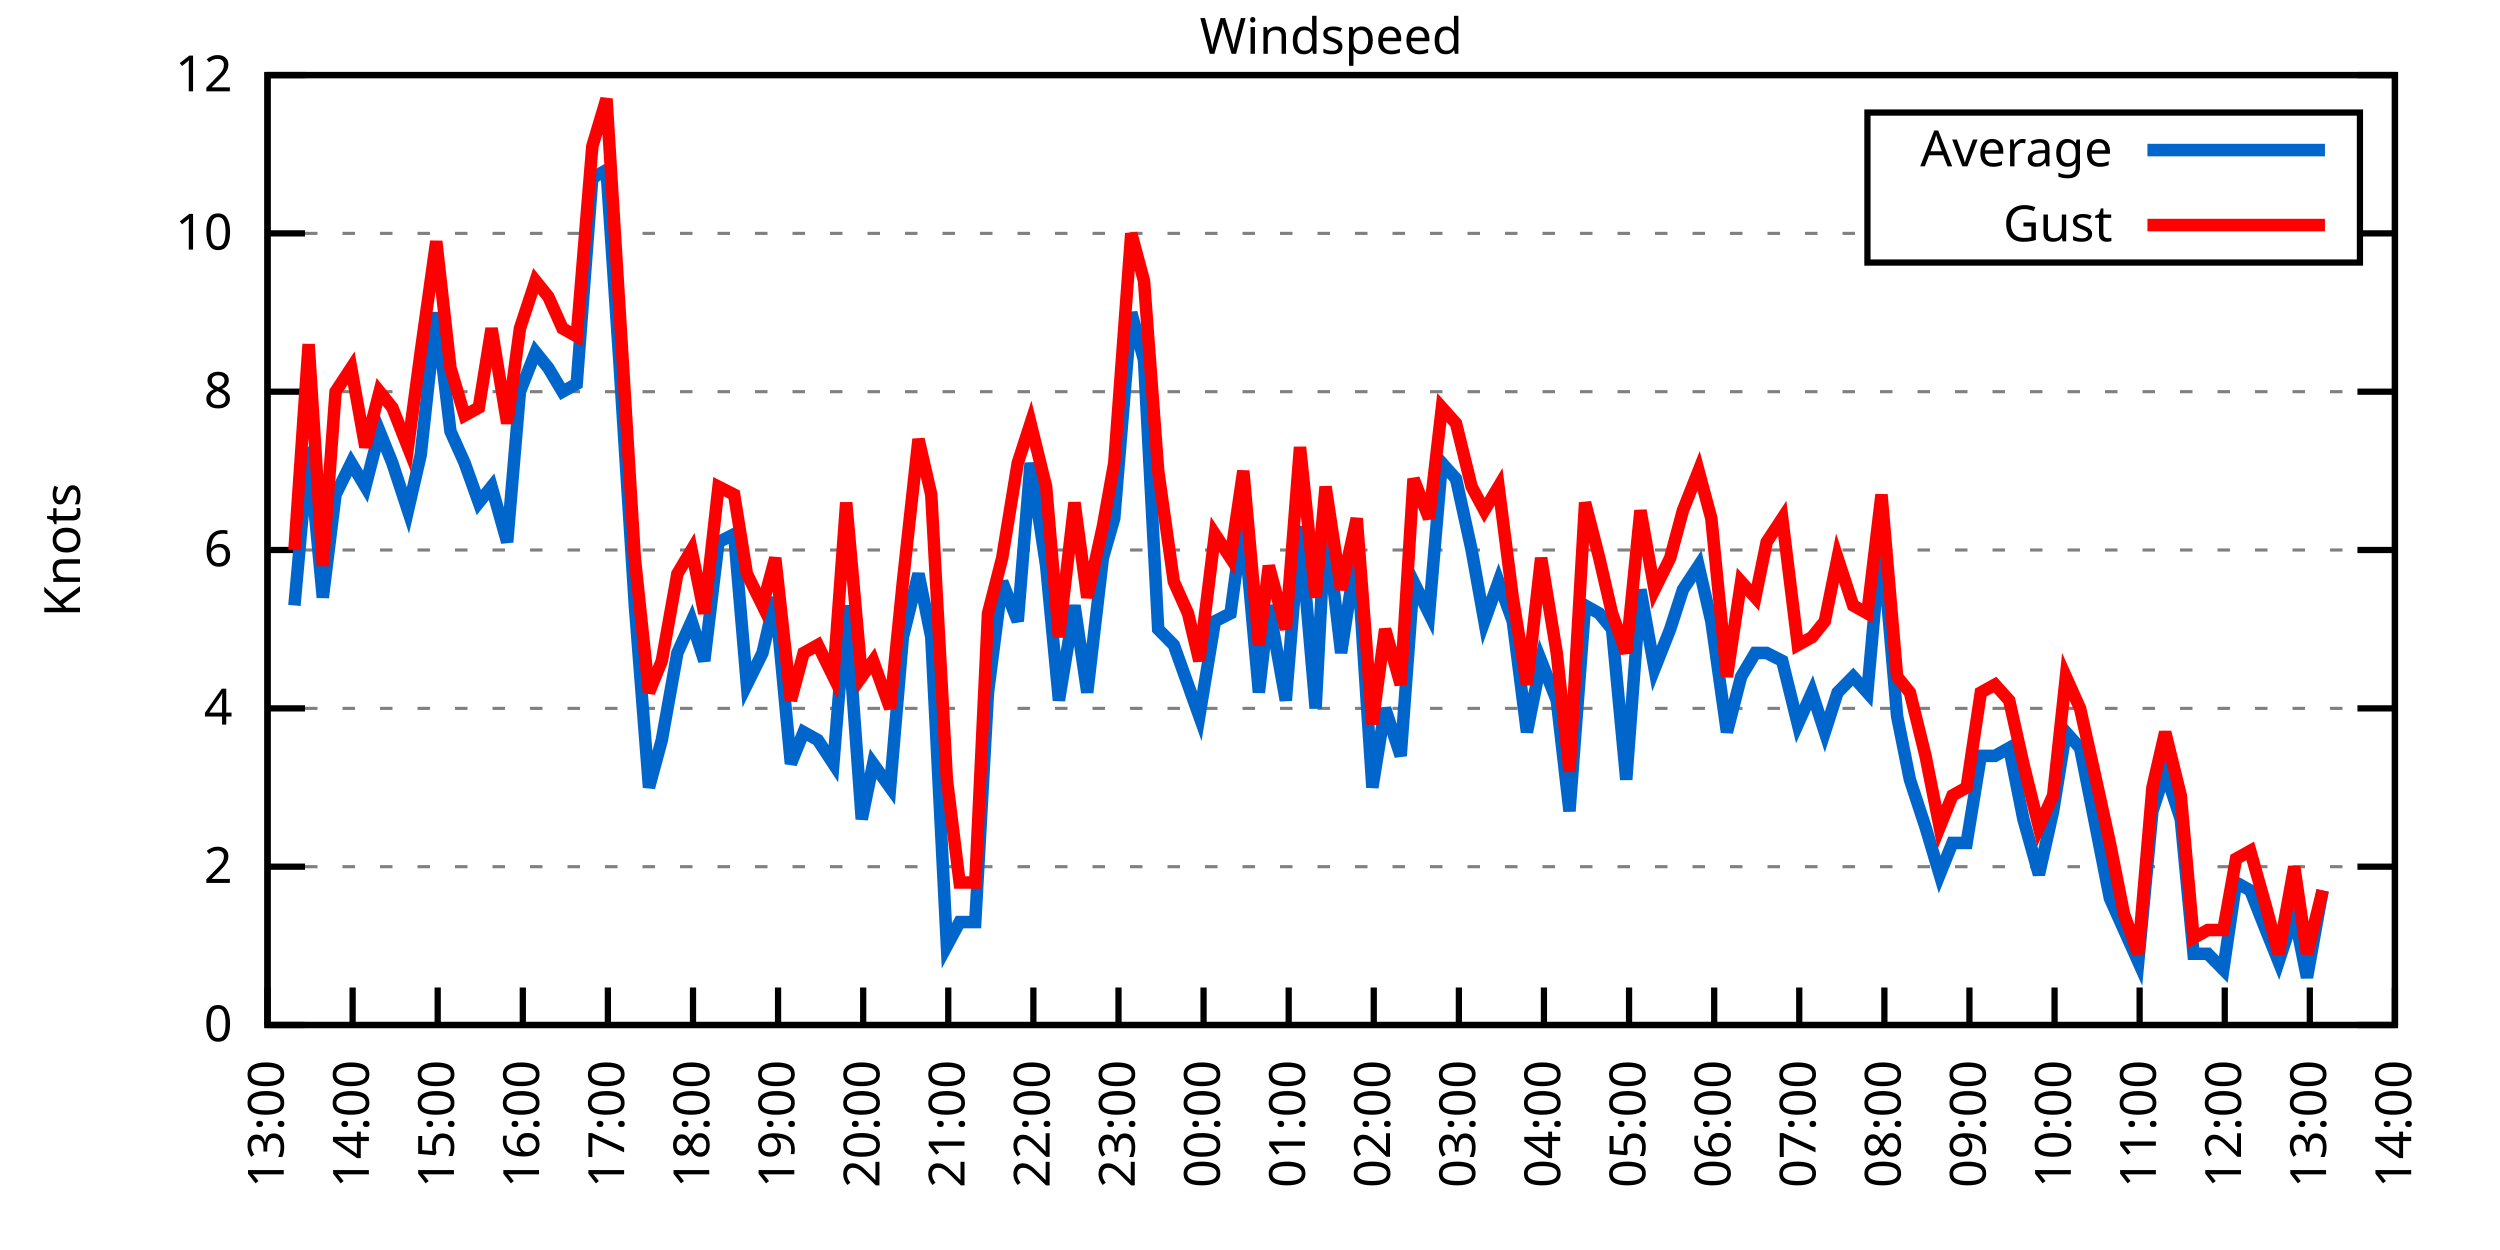
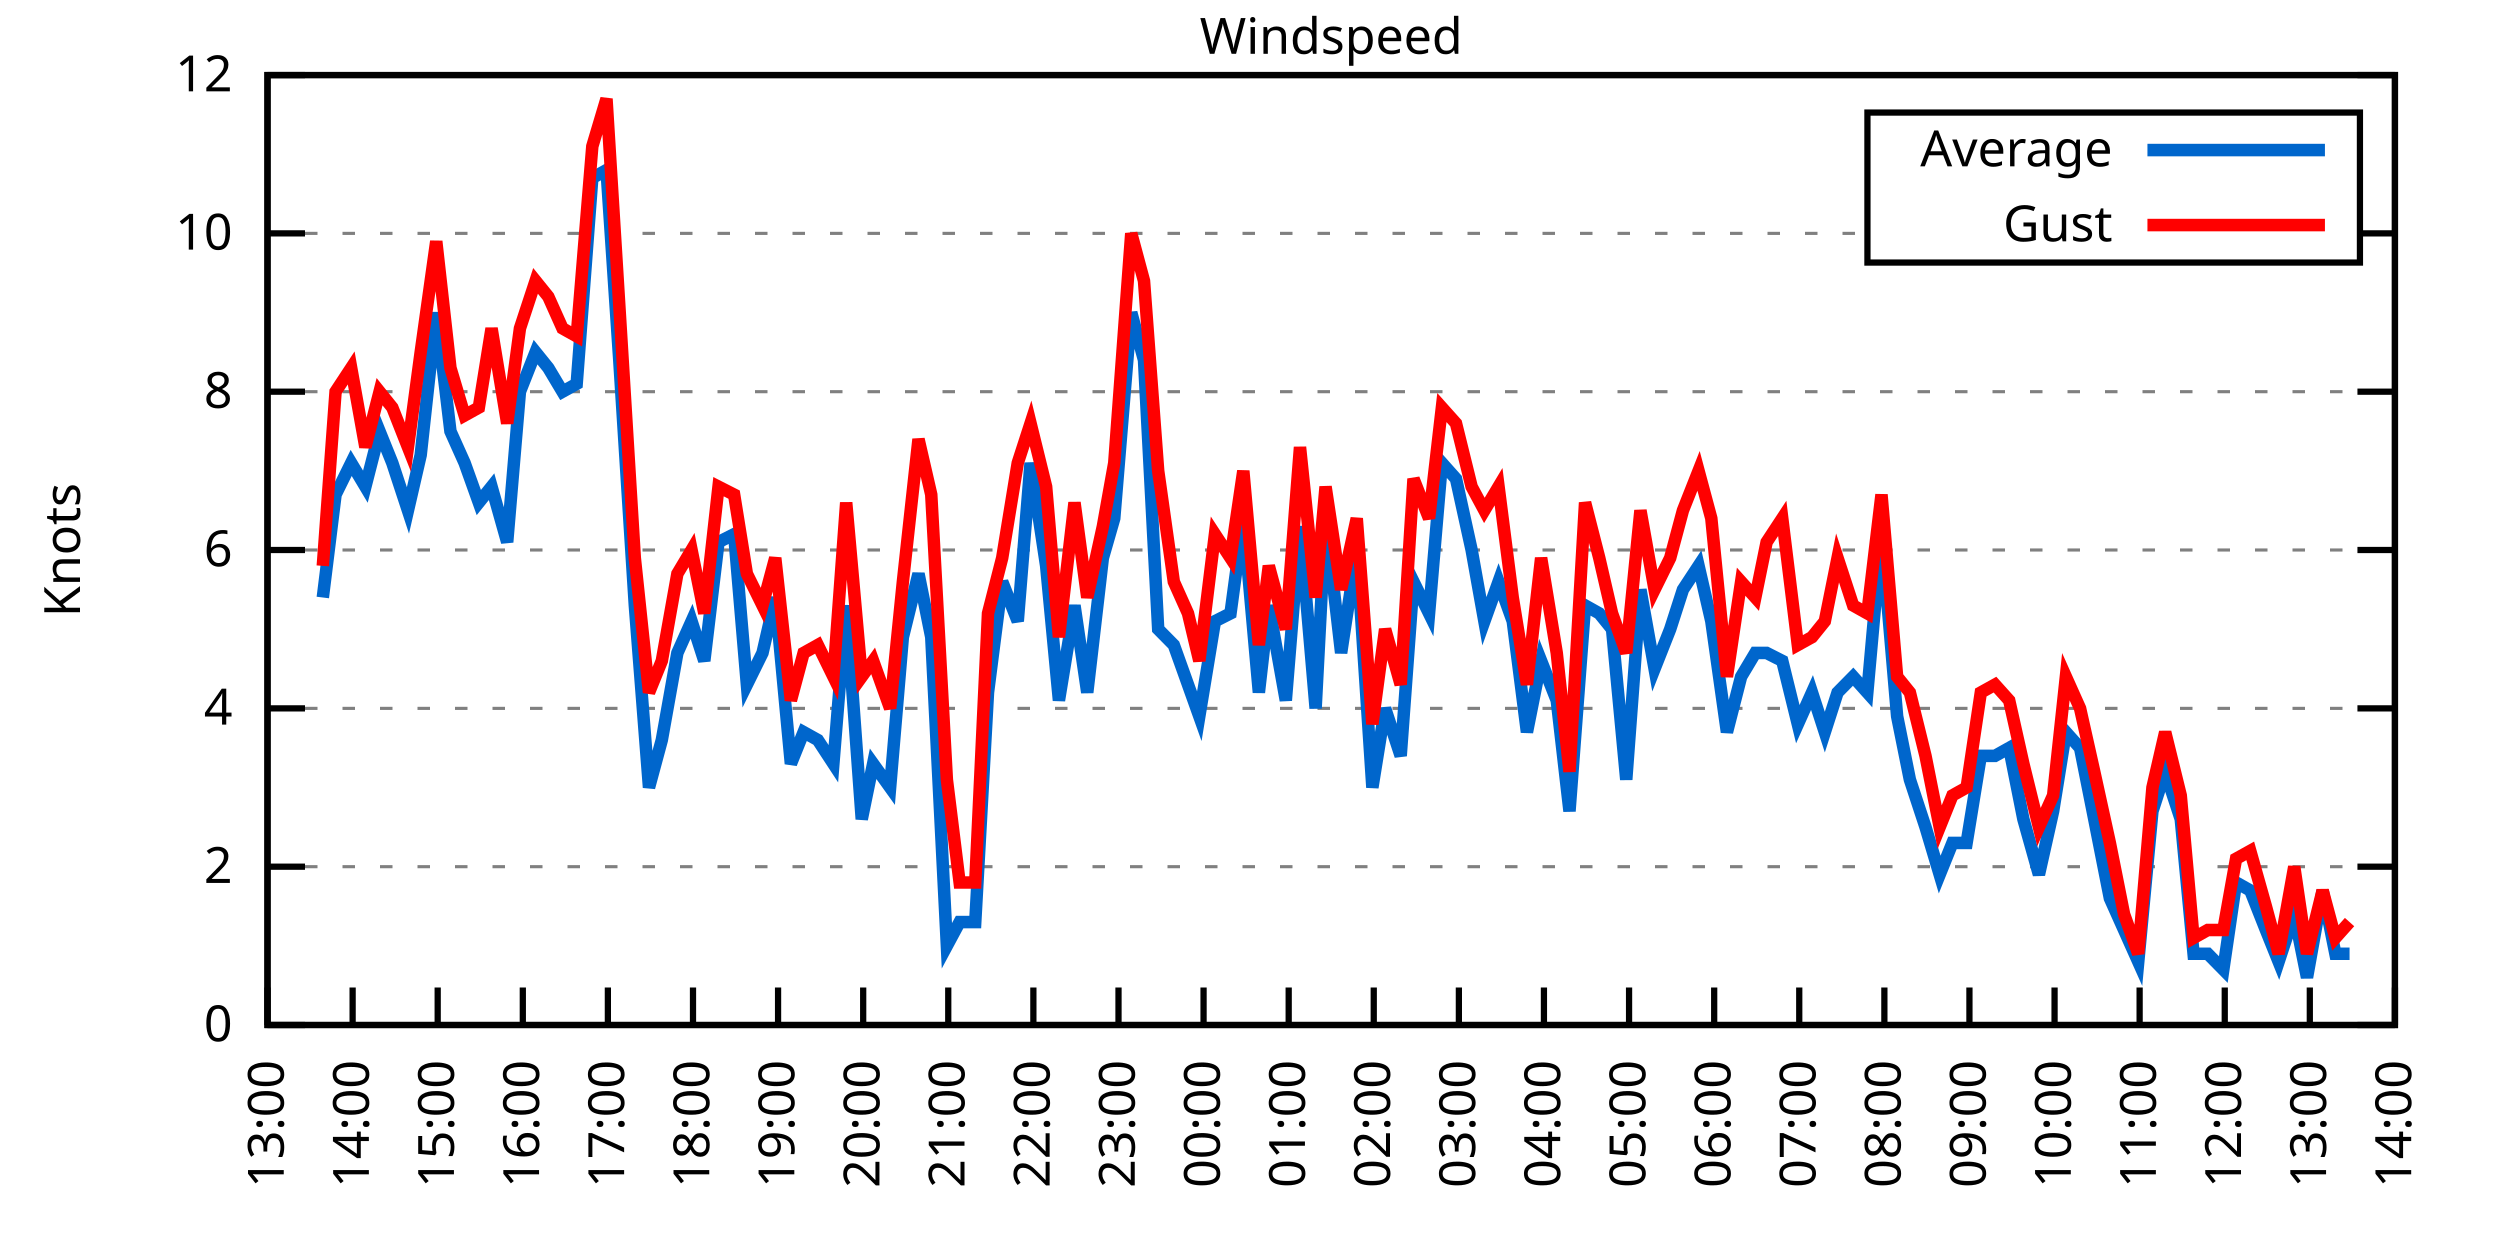
<svg xmlns="http://www.w3.org/2000/svg" xmlns:xlink="http://www.w3.org/1999/xlink" width="400" height="200" viewBox="0 0 400 200">
  <g id="gnuplot_canvas">
    <rect x="0" y="0" width="400" height="200" fill="none" />
    <defs>
      <circle id="gpDot" r="0.5" stroke-width="0.5" stroke="currentColor" />
      <path id="gpPt0" stroke-width="0.333" stroke="currentColor" d="M-1,0 h2 M0,-1 v2" />
      <path id="gpPt1" stroke-width="0.333" stroke="currentColor" d="M-1,-1 L1,1 M1,-1 L-1,1" />
      <path id="gpPt2" stroke-width="0.333" stroke="currentColor" d="M-1,0 L1,0 M0,-1 L0,1 M-1,-1 L1,1 M-1,1 L1,-1" />
      <rect id="gpPt3" stroke-width="0.333" stroke="currentColor" x="-1" y="-1" width="2" height="2" />
      <rect id="gpPt4" stroke-width="0.333" stroke="currentColor" fill="currentColor" x="-1" y="-1" width="2" height="2" />
      <circle id="gpPt5" stroke-width="0.333" stroke="currentColor" cx="0" cy="0" r="1" />
      <use xlink:href="#gpPt5" id="gpPt6" fill="currentColor" stroke="none" />
      <path id="gpPt7" stroke-width="0.333" stroke="currentColor" d="M0,-1.33 L-1.33,0.67 L1.33,0.67 z" />
      <use xlink:href="#gpPt7" id="gpPt8" fill="currentColor" stroke="none" />
      <use xlink:href="#gpPt7" id="gpPt9" stroke="currentColor" transform="rotate(180)" />
      <use xlink:href="#gpPt9" id="gpPt10" fill="currentColor" stroke="none" />
      <use xlink:href="#gpPt3" id="gpPt11" stroke="currentColor" transform="rotate(45)" />
      <use xlink:href="#gpPt11" id="gpPt12" fill="currentColor" stroke="none" />
      <path id="gpPt13" stroke-width="0.333" stroke="currentColor" d="M0,1.330 L1.265,0.411 L0.782,-1.067 L-0.782,-1.076 L-1.265,0.411 z" />
      <use xlink:href="#gpPt13" id="gpPt14" fill="currentColor" stroke="none" />
      <filter id="textbox" filterUnits="objectBoundingBox" x="0" y="0" height="1" width="1">
        <feFlood flood-color="white" flood-opacity="1" result="bgnd" />
        <feComposite in="SourceGraphic" in2="bgnd" operator="atop" />
      </filter>
      <filter id="greybox" filterUnits="objectBoundingBox" x="0" y="0" height="1" width="1">
        <feFlood flood-color="lightgrey" flood-opacity="1" result="grey" />
        <feComposite in="SourceGraphic" in2="grey" operator="atop" />
      </filter>
    </defs>
    <g fill="none" color="white" stroke="currentColor" stroke-width="1.00" stroke-linecap="butt" stroke-linejoin="miter">
</g>
    <g fill="none" color="black" stroke="currentColor" stroke-width="1.00" stroke-linecap="butt" stroke-linejoin="miter">
      <g stroke="none" shape-rendering="crispEdges">
        <polygon fill="rgb(255, 255, 255)" points="42.80,164.00 383.18,164.00 383.18,12.02 42.80,12.02 " />
      </g>
    </g>
    <g fill="none" color="black" stroke="currentColor" stroke-width="1.00" stroke-linecap="butt" stroke-linejoin="miter">
</g>
    <g fill="none" color="black" stroke="black" stroke-width="0.50" stroke-linecap="butt" stroke-linejoin="miter">
</g>
    <g fill="none" color="gray" stroke="currentColor" stroke-width="0.50" stroke-linecap="butt" stroke-linejoin="miter">
      <path stroke="gray" stroke-dasharray="2,4" class="gridline" d="M42.80,164.00 L383.19,164.00  " />
    </g>
    <g fill="none" color="gray" stroke="gray" stroke-width="1.00" stroke-linecap="butt" stroke-linejoin="miter">
</g>
    <g fill="none" color="black" stroke="currentColor" stroke-width="1.00" stroke-linecap="butt" stroke-linejoin="miter">
      <path stroke="black" d="M42.80,164.00 L48.80,164.00 M383.19,164.00 L377.19,164.00  " />
      <g transform="translate(37.20,166.60)" stroke="none" fill="black" font-family="Sans" font-size="8.00" text-anchor="end">
        <text>
          <tspan font-family="Sans"> 0</tspan>
        </text>
      </g>
    </g>
    <g fill="none" color="black" stroke="currentColor" stroke-width="1.00" stroke-linecap="butt" stroke-linejoin="miter">
</g>
    <g fill="none" color="black" stroke="black" stroke-width="0.50" stroke-linecap="butt" stroke-linejoin="miter">
</g>
    <g fill="none" color="gray" stroke="currentColor" stroke-width="0.50" stroke-linecap="butt" stroke-linejoin="miter">
      <path stroke="gray" stroke-dasharray="2,4" class="gridline" d="M42.80,138.67 L383.19,138.67  " />
    </g>
    <g fill="none" color="gray" stroke="gray" stroke-width="1.00" stroke-linecap="butt" stroke-linejoin="miter">
</g>
    <g fill="none" color="black" stroke="currentColor" stroke-width="1.00" stroke-linecap="butt" stroke-linejoin="miter">
      <path stroke="black" d="M42.80,138.67 L48.80,138.67 M383.19,138.67 L377.19,138.67  " />
      <g transform="translate(37.20,141.27)" stroke="none" fill="black" font-family="Sans" font-size="8.00" text-anchor="end">
        <text>
          <tspan font-family="Sans"> 2</tspan>
        </text>
      </g>
    </g>
    <g fill="none" color="black" stroke="currentColor" stroke-width="1.00" stroke-linecap="butt" stroke-linejoin="miter">
</g>
    <g fill="none" color="black" stroke="black" stroke-width="0.50" stroke-linecap="butt" stroke-linejoin="miter">
</g>
    <g fill="none" color="gray" stroke="currentColor" stroke-width="0.50" stroke-linecap="butt" stroke-linejoin="miter">
      <path stroke="gray" stroke-dasharray="2,4" class="gridline" d="M42.80,113.34 L383.19,113.34  " />
    </g>
    <g fill="none" color="gray" stroke="gray" stroke-width="1.00" stroke-linecap="butt" stroke-linejoin="miter">
</g>
    <g fill="none" color="black" stroke="currentColor" stroke-width="1.00" stroke-linecap="butt" stroke-linejoin="miter">
      <path stroke="black" d="M42.80,113.34 L48.80,113.34 M383.19,113.34 L377.19,113.34  " />
      <g transform="translate(37.20,115.94)" stroke="none" fill="black" font-family="Sans" font-size="8.00" text-anchor="end">
        <text>
          <tspan font-family="Sans"> 4</tspan>
        </text>
      </g>
    </g>
    <g fill="none" color="black" stroke="currentColor" stroke-width="1.00" stroke-linecap="butt" stroke-linejoin="miter">
</g>
    <g fill="none" color="black" stroke="black" stroke-width="0.50" stroke-linecap="butt" stroke-linejoin="miter">
</g>
    <g fill="none" color="gray" stroke="currentColor" stroke-width="0.50" stroke-linecap="butt" stroke-linejoin="miter">
      <path stroke="gray" stroke-dasharray="2,4" class="gridline" d="M42.80,88.00 L383.19,88.00  " />
    </g>
    <g fill="none" color="gray" stroke="gray" stroke-width="1.00" stroke-linecap="butt" stroke-linejoin="miter">
</g>
    <g fill="none" color="black" stroke="currentColor" stroke-width="1.00" stroke-linecap="butt" stroke-linejoin="miter">
      <path stroke="black" d="M42.80,88.00 L48.80,88.00 M383.19,88.00 L377.19,88.00  " />
      <g transform="translate(37.20,90.60)" stroke="none" fill="black" font-family="Sans" font-size="8.00" text-anchor="end">
        <text>
          <tspan font-family="Sans"> 6</tspan>
        </text>
      </g>
    </g>
    <g fill="none" color="black" stroke="currentColor" stroke-width="1.00" stroke-linecap="butt" stroke-linejoin="miter">
</g>
    <g fill="none" color="black" stroke="black" stroke-width="0.50" stroke-linecap="butt" stroke-linejoin="miter">
</g>
    <g fill="none" color="gray" stroke="currentColor" stroke-width="0.50" stroke-linecap="butt" stroke-linejoin="miter">
      <path stroke="gray" stroke-dasharray="2,4" class="gridline" d="M42.80,62.67 L383.19,62.67  " />
    </g>
    <g fill="none" color="gray" stroke="gray" stroke-width="1.00" stroke-linecap="butt" stroke-linejoin="miter">
</g>
    <g fill="none" color="black" stroke="currentColor" stroke-width="1.00" stroke-linecap="butt" stroke-linejoin="miter">
      <path stroke="black" d="M42.80,62.67 L48.80,62.67 M383.19,62.67 L377.19,62.67  " />
      <g transform="translate(37.20,65.27)" stroke="none" fill="black" font-family="Sans" font-size="8.00" text-anchor="end">
        <text>
          <tspan font-family="Sans"> 8</tspan>
        </text>
      </g>
    </g>
    <g fill="none" color="black" stroke="currentColor" stroke-width="1.00" stroke-linecap="butt" stroke-linejoin="miter">
</g>
    <g fill="none" color="black" stroke="black" stroke-width="0.50" stroke-linecap="butt" stroke-linejoin="miter">
</g>
    <g fill="none" color="gray" stroke="currentColor" stroke-width="0.50" stroke-linecap="butt" stroke-linejoin="miter">
      <path stroke="gray" stroke-dasharray="2,4" class="gridline" d="M42.80,37.34 L298.79,37.34 M377.59,37.34 L383.19,37.34  " />
    </g>
    <g fill="none" color="gray" stroke="gray" stroke-width="1.00" stroke-linecap="butt" stroke-linejoin="miter">
</g>
    <g fill="none" color="black" stroke="currentColor" stroke-width="1.00" stroke-linecap="butt" stroke-linejoin="miter">
      <path stroke="black" d="M42.80,37.34 L48.80,37.34 M383.19,37.34 L377.19,37.34  " />
      <g transform="translate(37.20,39.94)" stroke="none" fill="black" font-family="Sans" font-size="8.00" text-anchor="end">
        <text>
          <tspan font-family="Sans"> 10</tspan>
        </text>
      </g>
    </g>
    <g fill="none" color="black" stroke="currentColor" stroke-width="1.00" stroke-linecap="butt" stroke-linejoin="miter">
</g>
    <g fill="none" color="black" stroke="black" stroke-width="0.50" stroke-linecap="butt" stroke-linejoin="miter">
</g>
    <g fill="none" color="gray" stroke="currentColor" stroke-width="0.50" stroke-linecap="butt" stroke-linejoin="miter">
      <path stroke="gray" stroke-dasharray="2,4" class="gridline" d="M42.80,12.01 L383.19,12.01  " />
    </g>
    <g fill="none" color="gray" stroke="gray" stroke-width="1.00" stroke-linecap="butt" stroke-linejoin="miter">
</g>
    <g fill="none" color="black" stroke="currentColor" stroke-width="1.00" stroke-linecap="butt" stroke-linejoin="miter">
      <path stroke="black" d="M42.80,12.01 L48.80,12.01 M383.19,12.01 L377.19,12.01  " />
      <g transform="translate(37.20,14.61)" stroke="none" fill="black" font-family="Sans" font-size="8.00" text-anchor="end">
        <text>
          <tspan font-family="Sans"> 12</tspan>
        </text>
      </g>
    </g>
    <g fill="none" color="black" stroke="currentColor" stroke-width="1.00" stroke-linecap="butt" stroke-linejoin="miter">
      <path stroke="black" d="M42.80,164.00 L42.80,158.00  " />
      <g transform="translate(45.40,169.60) rotate(270.00)" stroke="none" fill="black" font-family="Sans" font-size="8.00" text-anchor="end">
        <text>
          <tspan font-family="Sans">13:00</tspan>
        </text>
      </g>
    </g>
    <g fill="none" color="black" stroke="currentColor" stroke-width="1.00" stroke-linecap="butt" stroke-linejoin="miter">
      <path stroke="black" d="M56.42,164.00 L56.42,158.00  " />
      <g transform="translate(59.02,169.60) rotate(270.00)" stroke="none" fill="black" font-family="Sans" font-size="8.00" text-anchor="end">
        <text>
          <tspan font-family="Sans">14:00</tspan>
        </text>
      </g>
    </g>
    <g fill="none" color="black" stroke="currentColor" stroke-width="1.00" stroke-linecap="butt" stroke-linejoin="miter">
      <path stroke="black" d="M70.03,164.00 L70.03,158.00  " />
      <g transform="translate(72.63,169.60) rotate(270.00)" stroke="none" fill="black" font-family="Sans" font-size="8.00" text-anchor="end">
        <text>
          <tspan font-family="Sans">15:00</tspan>
        </text>
      </g>
    </g>
    <g fill="none" color="black" stroke="currentColor" stroke-width="1.00" stroke-linecap="butt" stroke-linejoin="miter">
      <path stroke="black" d="M83.65,164.00 L83.65,158.00  " />
      <g transform="translate(86.25,169.60) rotate(270.00)" stroke="none" fill="black" font-family="Sans" font-size="8.00" text-anchor="end">
        <text>
          <tspan font-family="Sans">16:00</tspan>
        </text>
      </g>
    </g>
    <g fill="none" color="black" stroke="currentColor" stroke-width="1.00" stroke-linecap="butt" stroke-linejoin="miter">
      <path stroke="black" d="M97.26,164.00 L97.26,158.00  " />
      <g transform="translate(99.86,169.60) rotate(270.00)" stroke="none" fill="black" font-family="Sans" font-size="8.00" text-anchor="end">
        <text>
          <tspan font-family="Sans">17:00</tspan>
        </text>
      </g>
    </g>
    <g fill="none" color="black" stroke="currentColor" stroke-width="1.00" stroke-linecap="butt" stroke-linejoin="miter">
      <path stroke="black" d="M110.88,164.00 L110.88,158.00  " />
      <g transform="translate(113.48,169.60) rotate(270.00)" stroke="none" fill="black" font-family="Sans" font-size="8.00" text-anchor="end">
        <text>
          <tspan font-family="Sans">18:00</tspan>
        </text>
      </g>
    </g>
    <g fill="none" color="black" stroke="currentColor" stroke-width="1.00" stroke-linecap="butt" stroke-linejoin="miter">
      <path stroke="black" d="M124.49,164.00 L124.49,158.00  " />
      <g transform="translate(127.09,169.60) rotate(270.00)" stroke="none" fill="black" font-family="Sans" font-size="8.00" text-anchor="end">
        <text>
          <tspan font-family="Sans">19:00</tspan>
        </text>
      </g>
    </g>
    <g fill="none" color="black" stroke="currentColor" stroke-width="1.00" stroke-linecap="butt" stroke-linejoin="miter">
      <path stroke="black" d="M138.11,164.00 L138.11,158.00  " />
      <g transform="translate(140.71,169.60) rotate(270.00)" stroke="none" fill="black" font-family="Sans" font-size="8.00" text-anchor="end">
        <text>
          <tspan font-family="Sans">20:00</tspan>
        </text>
      </g>
    </g>
    <g fill="none" color="black" stroke="currentColor" stroke-width="1.00" stroke-linecap="butt" stroke-linejoin="miter">
      <path stroke="black" d="M151.72,164.00 L151.72,158.00  " />
      <g transform="translate(154.32,169.60) rotate(270.00)" stroke="none" fill="black" font-family="Sans" font-size="8.00" text-anchor="end">
        <text>
          <tspan font-family="Sans">21:00</tspan>
        </text>
      </g>
    </g>
    <g fill="none" color="black" stroke="currentColor" stroke-width="1.00" stroke-linecap="butt" stroke-linejoin="miter">
      <path stroke="black" d="M165.34,164.00 L165.34,158.00  " />
      <g transform="translate(167.94,169.60) rotate(270.00)" stroke="none" fill="black" font-family="Sans" font-size="8.00" text-anchor="end">
        <text>
          <tspan font-family="Sans">22:00</tspan>
        </text>
      </g>
    </g>
    <g fill="none" color="black" stroke="currentColor" stroke-width="1.00" stroke-linecap="butt" stroke-linejoin="miter">
      <path stroke="black" d="M178.96,164.00 L178.96,158.00  " />
      <g transform="translate(181.56,169.60) rotate(270.00)" stroke="none" fill="black" font-family="Sans" font-size="8.00" text-anchor="end">
        <text>
          <tspan font-family="Sans">23:00</tspan>
        </text>
      </g>
    </g>
    <g fill="none" color="black" stroke="currentColor" stroke-width="1.00" stroke-linecap="butt" stroke-linejoin="miter">
      <path stroke="black" d="M192.57,164.00 L192.57,158.00  " />
      <g transform="translate(195.17,169.60) rotate(270.00)" stroke="none" fill="black" font-family="Sans" font-size="8.00" text-anchor="end">
        <text>
          <tspan font-family="Sans">00:00</tspan>
        </text>
      </g>
    </g>
    <g fill="none" color="black" stroke="currentColor" stroke-width="1.00" stroke-linecap="butt" stroke-linejoin="miter">
      <path stroke="black" d="M206.19,164.00 L206.19,158.00  " />
      <g transform="translate(208.79,169.60) rotate(270.00)" stroke="none" fill="black" font-family="Sans" font-size="8.00" text-anchor="end">
        <text>
          <tspan font-family="Sans">01:00</tspan>
        </text>
      </g>
    </g>
    <g fill="none" color="black" stroke="currentColor" stroke-width="1.00" stroke-linecap="butt" stroke-linejoin="miter">
      <path stroke="black" d="M219.80,164.00 L219.80,158.00  " />
      <g transform="translate(222.40,169.60) rotate(270.00)" stroke="none" fill="black" font-family="Sans" font-size="8.00" text-anchor="end">
        <text>
          <tspan font-family="Sans">02:00</tspan>
        </text>
      </g>
    </g>
    <g fill="none" color="black" stroke="currentColor" stroke-width="1.00" stroke-linecap="butt" stroke-linejoin="miter">
      <path stroke="black" d="M233.42,164.00 L233.42,158.00  " />
      <g transform="translate(236.02,169.60) rotate(270.00)" stroke="none" fill="black" font-family="Sans" font-size="8.00" text-anchor="end">
        <text>
          <tspan font-family="Sans">03:00</tspan>
        </text>
      </g>
    </g>
    <g fill="none" color="black" stroke="currentColor" stroke-width="1.00" stroke-linecap="butt" stroke-linejoin="miter">
      <path stroke="black" d="M247.03,164.00 L247.03,158.00  " />
      <g transform="translate(249.63,169.60) rotate(270.00)" stroke="none" fill="black" font-family="Sans" font-size="8.00" text-anchor="end">
        <text>
          <tspan font-family="Sans">04:00</tspan>
        </text>
      </g>
    </g>
    <g fill="none" color="black" stroke="currentColor" stroke-width="1.00" stroke-linecap="butt" stroke-linejoin="miter">
      <path stroke="black" d="M260.65,164.00 L260.65,158.00  " />
      <g transform="translate(263.25,169.60) rotate(270.00)" stroke="none" fill="black" font-family="Sans" font-size="8.00" text-anchor="end">
        <text>
          <tspan font-family="Sans">05:00</tspan>
        </text>
      </g>
    </g>
    <g fill="none" color="black" stroke="currentColor" stroke-width="1.00" stroke-linecap="butt" stroke-linejoin="miter">
      <path stroke="black" d="M274.27,164.00 L274.27,158.00  " />
      <g transform="translate(276.87,169.60) rotate(270.00)" stroke="none" fill="black" font-family="Sans" font-size="8.00" text-anchor="end">
        <text>
          <tspan font-family="Sans">06:00</tspan>
        </text>
      </g>
    </g>
    <g fill="none" color="black" stroke="currentColor" stroke-width="1.00" stroke-linecap="butt" stroke-linejoin="miter">
      <path stroke="black" d="M287.88,164.00 L287.88,158.00  " />
      <g transform="translate(290.48,169.60) rotate(270.00)" stroke="none" fill="black" font-family="Sans" font-size="8.00" text-anchor="end">
        <text>
          <tspan font-family="Sans">07:00</tspan>
        </text>
      </g>
    </g>
    <g fill="none" color="black" stroke="currentColor" stroke-width="1.00" stroke-linecap="butt" stroke-linejoin="miter">
      <path stroke="black" d="M301.50,164.00 L301.50,158.00  " />
      <g transform="translate(304.10,169.60) rotate(270.00)" stroke="none" fill="black" font-family="Sans" font-size="8.00" text-anchor="end">
        <text>
          <tspan font-family="Sans">08:00</tspan>
        </text>
      </g>
    </g>
    <g fill="none" color="black" stroke="currentColor" stroke-width="1.00" stroke-linecap="butt" stroke-linejoin="miter">
      <path stroke="black" d="M315.11,164.00 L315.11,158.00  " />
      <g transform="translate(317.71,169.60) rotate(270.00)" stroke="none" fill="black" font-family="Sans" font-size="8.00" text-anchor="end">
        <text>
          <tspan font-family="Sans">09:00</tspan>
        </text>
      </g>
    </g>
    <g fill="none" color="black" stroke="currentColor" stroke-width="1.00" stroke-linecap="butt" stroke-linejoin="miter">
      <path stroke="black" d="M328.73,164.00 L328.73,158.00  " />
      <g transform="translate(331.33,169.60) rotate(270.00)" stroke="none" fill="black" font-family="Sans" font-size="8.00" text-anchor="end">
        <text>
          <tspan font-family="Sans">10:00</tspan>
        </text>
      </g>
    </g>
    <g fill="none" color="black" stroke="currentColor" stroke-width="1.00" stroke-linecap="butt" stroke-linejoin="miter">
      <path stroke="black" d="M342.34,164.00 L342.34,158.00  " />
      <g transform="translate(344.94,169.60) rotate(270.00)" stroke="none" fill="black" font-family="Sans" font-size="8.00" text-anchor="end">
        <text>
          <tspan font-family="Sans">11:00</tspan>
        </text>
      </g>
    </g>
    <g fill="none" color="black" stroke="currentColor" stroke-width="1.00" stroke-linecap="butt" stroke-linejoin="miter">
      <path stroke="black" d="M355.96,164.00 L355.96,158.00  " />
      <g transform="translate(358.56,169.60) rotate(270.00)" stroke="none" fill="black" font-family="Sans" font-size="8.00" text-anchor="end">
        <text>
          <tspan font-family="Sans">12:00</tspan>
        </text>
      </g>
    </g>
    <g fill="none" color="black" stroke="currentColor" stroke-width="1.00" stroke-linecap="butt" stroke-linejoin="miter">
      <path stroke="black" d="M369.57,164.00 L369.57,158.00  " />
      <g transform="translate(372.17,169.60) rotate(270.00)" stroke="none" fill="black" font-family="Sans" font-size="8.00" text-anchor="end">
        <text>
          <tspan font-family="Sans">13:00</tspan>
        </text>
      </g>
    </g>
    <g fill="none" color="black" stroke="currentColor" stroke-width="1.00" stroke-linecap="butt" stroke-linejoin="miter">
      <path stroke="black" d="M383.19,164.00 L383.19,158.00  " />
      <g transform="translate(385.79,169.60) rotate(270.00)" stroke="none" fill="black" font-family="Sans" font-size="8.00" text-anchor="end">
        <text>
          <tspan font-family="Sans">14:00</tspan>
        </text>
      </g>
    </g>
    <g fill="none" color="black" stroke="currentColor" stroke-width="1.00" stroke-linecap="butt" stroke-linejoin="miter">
</g>
    <g fill="none" color="black" stroke="currentColor" stroke-width="1.00" stroke-linecap="butt" stroke-linejoin="miter">
      <path stroke="black" d="M42.80,12.01 L42.80,164.00 L383.19,164.00 L383.19,12.01 L42.80,12.01 Z  " />
    </g>
    <g fill="none" color="black" stroke="currentColor" stroke-width="1.00" stroke-linecap="butt" stroke-linejoin="miter">
</g>
    <g fill="none" color="black" stroke="currentColor" stroke-width="1.00" stroke-linecap="butt" stroke-linejoin="miter">
      <path stroke="black" d="M298.79,42.01 L298.79,18.01 L377.59,18.01 L377.59,42.01 L298.79,42.01 Z  " />
    </g>
    <g id="Windspeed_plot_1">
      <g fill="none" color="white" stroke="black" stroke-width="2.00" stroke-linecap="butt" stroke-linejoin="miter">
</g>
      <g fill="none" color="black" stroke="currentColor" stroke-width="2.00" stroke-linecap="butt" stroke-linejoin="miter">
        <g transform="translate(337.99,26.61)" stroke="none" fill="black" font-family="Sans" font-size="8.00" text-anchor="end">
          <text>
            <tspan font-family="Sans">Average</tspan>
          </text>
        </g>
      </g>
      <g fill="none" color="black" stroke="currentColor" stroke-width="2.00" stroke-linecap="butt" stroke-linejoin="miter">
-         <path stroke="rgb(  0, 102, 204)" d="M343.59,24.01 L371.99,24.01 M47.11,96.87 L49.38,71.54 L51.65,95.60 L53.69,79.14 L56.19,74.07 L58.46,77.87   L60.73,69.01 L62.77,74.07 L65.27,81.67 L67.31,72.81 L69.80,50.01 L72.07,69.01 L74.34,74.07 L76.61,80.41   L78.65,77.87 L81.15,86.74 L83.19,62.67 L85.69,56.34 L87.73,58.87 L90.00,62.67 L92.27,61.41 L94.77,28.48   L97.04,27.21 L99.08,57.61 L101.57,96.87 L103.84,126.00 L105.89,118.40 L108.38,104.47 L110.65,99.40 L112.69,105.74   L114.96,86.74 L117.46,85.47 L119.50,109.54 L122.00,104.47 L124.04,95.60 L126.54,122.20 L128.58,117.14 L130.85,118.40   L133.34,122.20 L135.39,96.87 L137.88,131.07 L139.70,122.20 L142.42,126.00 L144.46,101.94 L146.96,91.80 L149.00,101.94   L151.50,151.33 L153.54,147.53 L156.04,147.53 L158.08,110.80 L160.35,93.07 L162.84,99.40 L164.89,74.07 L167.38,90.54   L169.43,112.07 L171.92,96.87 L173.96,110.80 L176.46,89.27 L178.28,82.94 L181.00,50.01 L183.04,57.61 L185.31,100.67   L187.81,103.20 L190.08,109.54 L191.89,114.60 L194.39,99.40 L196.88,98.14 L198.93,82.94 L201.42,110.80 L203.01,96.87   L205.73,112.07 L208.00,84.21 L210.50,113.34 L212.09,82.94 L214.58,104.47 L217.08,88.00 L219.58,126.00 L221.62,113.34   L224.11,120.94 L226.16,93.07 L228.65,98.14 L230.70,74.07 L232.96,76.61 L235.46,88.00 L237.50,99.40 L239.77,93.07   L242.04,99.40 L244.31,117.14 L246.58,105.74 L249.08,112.07 L251.12,129.80 L253.61,96.87 L255.88,98.14 L257.93,100.67   L260.20,124.74 L262.47,94.34 L264.73,107.00 L267.23,100.67 L269.27,94.34 L271.77,90.54 L273.81,99.40 L276.31,117.14   L278.58,108.27 L280.85,104.47 L282.66,104.47 L285.16,105.74 L287.65,115.87 L289.92,110.80 L291.97,117.14 L294.01,110.80   L296.50,108.27 L298.77,110.80 L301.04,85.47 L303.54,114.60 L305.58,124.74 L308.08,132.34 L310.35,139.93 L312.39,134.87   L314.66,134.87 L316.93,120.94 L319.20,120.94 L321.47,119.67 L323.74,131.07 L326.23,139.93 L328.50,129.80 L330.54,117.14   L332.81,119.67 L335.08,131.07 L337.58,143.73 L339.85,148.80 L342.12,153.87 L344.39,129.80 L346.43,123.47 L348.92,131.07   L350.97,152.60 L353.24,152.60 L355.73,155.13 L357.77,141.20 L360.04,142.47 L362.54,148.80 L364.58,153.87 L367.08,146.27   L369.12,156.40 L371.62,142.47  " />
+         <path stroke="rgb(  0, 102, 204)" d="M343.59,24.01 L371.99,24.01 M51.65,95.60 L53.69,79.14 L56.19,74.07 L58.46,77.87 L60.73,69.01 L62.77,74.07   L65.27,81.67 L67.31,72.81 L69.80,50.01 L72.07,69.01 L74.34,74.07 L76.61,80.41 L78.65,77.87 L81.15,86.74   L83.19,62.67 L85.69,56.34 L87.73,58.87 L90.00,62.67 L92.27,61.41 L94.77,28.48 L97.04,27.21 L99.08,57.61   L101.57,96.87 L103.84,126.00 L105.89,118.40 L108.38,104.47 L110.65,99.40 L112.69,105.74 L114.96,86.74 L117.46,85.47   L119.50,109.54 L122.00,104.47 L124.04,95.60 L126.54,122.20 L128.58,117.14 L130.85,118.40 L133.34,122.20 L135.39,96.87   L137.88,131.07 L139.70,122.20 L142.42,126.00 L144.46,101.94 L146.96,91.80 L149.00,101.94 L151.50,151.33 L153.54,147.53   L156.04,147.53 L158.08,110.80 L160.35,93.07 L162.84,99.40 L164.89,74.07 L167.38,90.54 L169.43,112.07 L171.92,96.87   L173.96,110.80 L176.46,89.27 L178.28,82.94 L181.00,50.01 L183.04,57.61 L185.31,100.67 L187.81,103.20 L190.08,109.54   L191.89,114.60 L194.39,99.40 L196.88,98.14 L198.93,82.94 L201.42,110.80 L203.01,96.87 L205.73,112.07 L208.00,84.21   L210.50,113.34 L212.09,82.94 L214.58,104.47 L217.08,88.00 L219.58,126.00 L221.62,113.34 L224.11,120.94 L226.16,93.07   L228.65,98.14 L230.70,74.07 L232.96,76.61 L235.46,88.00 L237.50,99.40 L239.77,93.07 L242.04,99.40 L244.31,117.14   L246.58,105.74 L249.08,112.07 L251.12,129.80 L253.61,96.87 L255.88,98.14 L257.93,100.67 L260.20,124.74 L262.47,94.34   L264.73,107.00 L267.23,100.67 L269.27,94.34 L271.77,90.54 L273.81,99.40 L276.31,117.14 L278.58,108.27 L280.85,104.47   L282.66,104.47 L285.16,105.74 L287.65,115.87 L289.92,110.80 L291.97,117.14 L294.01,110.80 L296.50,108.27 L298.77,110.80   L301.04,85.47 L303.54,114.60 L305.58,124.74 L308.08,132.34 L310.35,139.93 L312.39,134.87 L314.66,134.87 L316.93,120.94   L319.20,120.94 L321.47,119.67 L323.74,131.07 L326.23,139.93 L328.50,129.80 L330.54,117.14 L332.81,119.67 L335.08,131.07   L337.58,143.73 L339.85,148.80 L342.12,153.87 L344.39,129.80 L346.43,123.47 L348.92,131.07 L350.97,152.60 L353.24,152.60   L355.73,155.13 L357.77,141.20 L360.04,142.47 L362.54,148.80 L364.58,153.87 L367.08,146.27 L369.12,156.40 L371.62,142.47   L373.66,152.60 L375.93,152.60  " />
      </g>
    </g>
    <g id="Windspeed_plot_2">
      <g fill="none" color="black" stroke="currentColor" stroke-width="2.00" stroke-linecap="butt" stroke-linejoin="miter">
        <g transform="translate(337.99,38.61)" stroke="none" fill="black" font-family="Sans" font-size="8.00" text-anchor="end">
          <text>
            <tspan font-family="Sans">Gust</tspan>
          </text>
        </g>
      </g>
      <g fill="none" color="black" stroke="currentColor" stroke-width="2.00" stroke-linecap="butt" stroke-linejoin="miter">
-         <path stroke="rgb(255,   0,   0)" d="M343.59,36.01 L371.99,36.01 M47.11,88.00 L49.38,55.07 L51.65,90.54 L53.69,62.67 L56.19,58.87 L58.46,71.54   L60.73,62.67 L62.77,65.21 L65.27,71.54 L67.31,56.34 L69.80,38.61 L72.07,58.87 L74.34,66.47 L76.61,65.21   L78.65,52.54 L81.15,67.74 L83.19,52.54 L85.69,44.94 L87.73,47.47 L90.00,52.54 L92.27,53.81 L94.77,23.41   L97.04,15.81 L99.08,48.74 L101.57,89.27 L103.84,110.80 L105.89,105.74 L108.38,91.80 L110.65,88.00 L112.69,98.14   L114.96,77.87 L117.46,79.14 L119.50,91.80 L122.00,96.87 L124.04,89.27 L126.54,112.07 L128.58,104.47 L130.85,103.20   L133.34,108.27 L135.39,80.41 L137.88,108.27 L139.70,105.74 L142.42,113.34 L144.46,93.07 L146.96,70.27 L149.00,79.14   L151.50,124.74 L153.54,141.20 L156.04,141.20 L158.08,98.14 L160.35,89.27 L162.84,74.07 L164.89,67.74 L167.38,77.87   L169.43,101.94 L171.92,80.41 L173.96,95.60 L176.46,84.21 L178.28,74.07 L181.00,37.34 L183.04,44.94 L185.31,75.34   L187.81,93.07 L190.08,98.14 L191.89,105.74 L194.39,85.47 L196.88,89.27 L198.93,75.34 L201.42,103.20 L203.01,90.54   L205.73,100.67 L208.00,71.54 L210.50,95.60 L212.09,77.87 L214.58,94.34 L217.08,82.94 L219.58,115.87 L221.62,100.67   L224.11,109.54 L226.16,76.61 L228.65,82.94 L230.70,65.21 L232.96,67.74 L235.46,77.87 L237.50,81.67 L239.77,77.87   L242.04,95.60 L244.31,109.54 L246.58,89.27 L249.08,104.47 L251.12,123.47 L253.61,80.41 L255.88,89.27 L257.93,98.14   L260.20,104.47 L262.47,81.67 L264.73,94.34 L267.23,89.27 L269.27,81.67 L271.77,75.34 L273.81,82.94 L276.31,108.27   L278.58,93.07 L280.85,95.60 L282.66,86.74 L285.16,82.94 L287.65,103.20 L289.92,101.94 L291.97,99.40 L294.01,89.27   L296.50,96.87 L298.77,98.14 L301.04,79.14 L303.54,108.27 L305.58,110.80 L308.08,120.94 L310.35,132.34 L312.39,127.27   L314.66,126.00 L316.93,110.80 L319.20,109.54 L321.47,112.07 L323.74,122.20 L326.23,132.34 L328.50,127.27 L330.54,108.27   L332.81,113.34 L335.08,123.47 L337.58,134.87 L339.85,146.27 L342.12,152.60 L344.39,126.00 L346.43,117.14 L348.92,127.27   L350.97,150.07 L353.24,148.80 L355.73,148.80 L357.77,137.40 L360.04,136.14 L362.54,145.00 L364.58,152.60 L367.08,138.67   L369.12,152.60 L371.62,142.47  " />
+         <path stroke="rgb(255,   0,   0)" d="M343.59,36.01 L371.99,36.01 M51.65,90.54 L53.69,62.67 L56.19,58.87 L58.46,71.54 L60.73,62.67 L62.77,65.21   L65.27,71.54 L67.31,56.34 L69.80,38.61 L72.07,58.87 L74.34,66.47 L76.61,65.21 L78.65,52.54 L81.15,67.74   L83.19,52.54 L85.69,44.94 L87.73,47.47 L90.00,52.54 L92.27,53.81 L94.77,23.41 L97.04,15.81 L99.08,48.74   L101.57,89.27 L103.84,110.80 L105.89,105.74 L108.38,91.80 L110.65,88.00 L112.69,98.14 L114.96,77.87 L117.46,79.14   L119.50,91.80 L122.00,96.87 L124.04,89.27 L126.54,112.07 L128.58,104.47 L130.85,103.20 L133.34,108.27 L135.39,80.41   L137.88,108.27 L139.70,105.74 L142.42,113.34 L144.46,93.07 L146.96,70.27 L149.00,79.14 L151.50,124.74 L153.54,141.20   L156.04,141.20 L158.08,98.14 L160.35,89.27 L162.84,74.07 L164.89,67.74 L167.38,77.87 L169.43,101.94 L171.92,80.41   L173.96,95.60 L176.46,84.21 L178.28,74.07 L181.00,37.34 L183.04,44.94 L185.31,75.34 L187.81,93.07 L190.08,98.14   L191.89,105.74 L194.39,85.47 L196.88,89.27 L198.93,75.34 L201.42,103.20 L203.01,90.54 L205.73,100.67 L208.00,71.54   L210.50,95.60 L212.09,77.87 L214.58,94.34 L217.08,82.94 L219.58,115.87 L221.62,100.67 L224.11,109.54 L226.16,76.61   L228.65,82.94 L230.70,65.21 L232.96,67.74 L235.46,77.87 L237.50,81.67 L239.77,77.87 L242.04,95.60 L244.31,109.54   L246.58,89.27 L249.08,104.47 L251.12,123.47 L253.61,80.41 L255.88,89.27 L257.93,98.14 L260.20,104.47 L262.47,81.67   L264.73,94.34 L267.23,89.27 L269.27,81.67 L271.77,75.34 L273.81,82.94 L276.31,108.27 L278.58,93.07 L280.85,95.60   L282.66,86.74 L285.16,82.94 L287.65,103.20 L289.92,101.94 L291.97,99.40 L294.01,89.27 L296.50,96.87 L298.77,98.14   L301.04,79.14 L303.54,108.27 L305.58,110.80 L308.08,120.94 L310.35,132.34 L312.39,127.27 L314.66,126.00 L316.93,110.80   L319.20,109.54 L321.47,112.07 L323.74,122.20 L326.23,132.34 L328.50,127.27 L330.54,108.27 L332.81,113.34 L335.08,123.47   L337.58,134.87 L339.85,146.27 L342.12,152.60 L344.39,126.00 L346.43,117.14 L348.92,127.27 L350.97,150.07 L353.24,148.80   L355.73,148.80 L357.77,137.40 L360.04,136.14 L362.54,145.00 L364.58,152.60 L367.08,138.67 L369.12,152.60 L371.62,142.47   L373.66,150.07 L375.93,147.53  " />
      </g>
    </g>
    <g fill="none" color="black" stroke="currentColor" stroke-width="2.00" stroke-linecap="butt" stroke-linejoin="miter">
</g>
    <g fill="none" color="black" stroke="black" stroke-width="1.00" stroke-linecap="butt" stroke-linejoin="miter">
</g>
    <g fill="none" color="black" stroke="currentColor" stroke-width="1.00" stroke-linecap="butt" stroke-linejoin="miter">
      <path stroke="black" d="M42.80,12.01 L42.80,164.00 L383.19,164.00 L383.19,12.01 L42.80,12.01 Z  " />
      <g transform="translate(12.80,88.01) rotate(270.00)" stroke="none" fill="black" font-family="Sans" font-size="8.00" text-anchor="middle">
        <text>
          <tspan font-family="Sans">Knots</tspan>
        </text>
      </g>
    </g>
    <g fill="none" color="black" stroke="currentColor" stroke-width="1.00" stroke-linecap="butt" stroke-linejoin="miter">
</g>
    <g fill="none" color="black" stroke="currentColor" stroke-width="1.00" stroke-linecap="butt" stroke-linejoin="miter">
      <g transform="translate(212.99,8.61)" stroke="none" fill="black" font-family="Sans" font-size="8.00" text-anchor="middle">
        <text>
          <tspan font-family="Sans">Windspeed</tspan>
        </text>
      </g>
    </g>
    <g fill="none" color="black" stroke="currentColor" stroke-width="1.00" stroke-linecap="butt" stroke-linejoin="miter">
</g>
  </g>
</svg>
